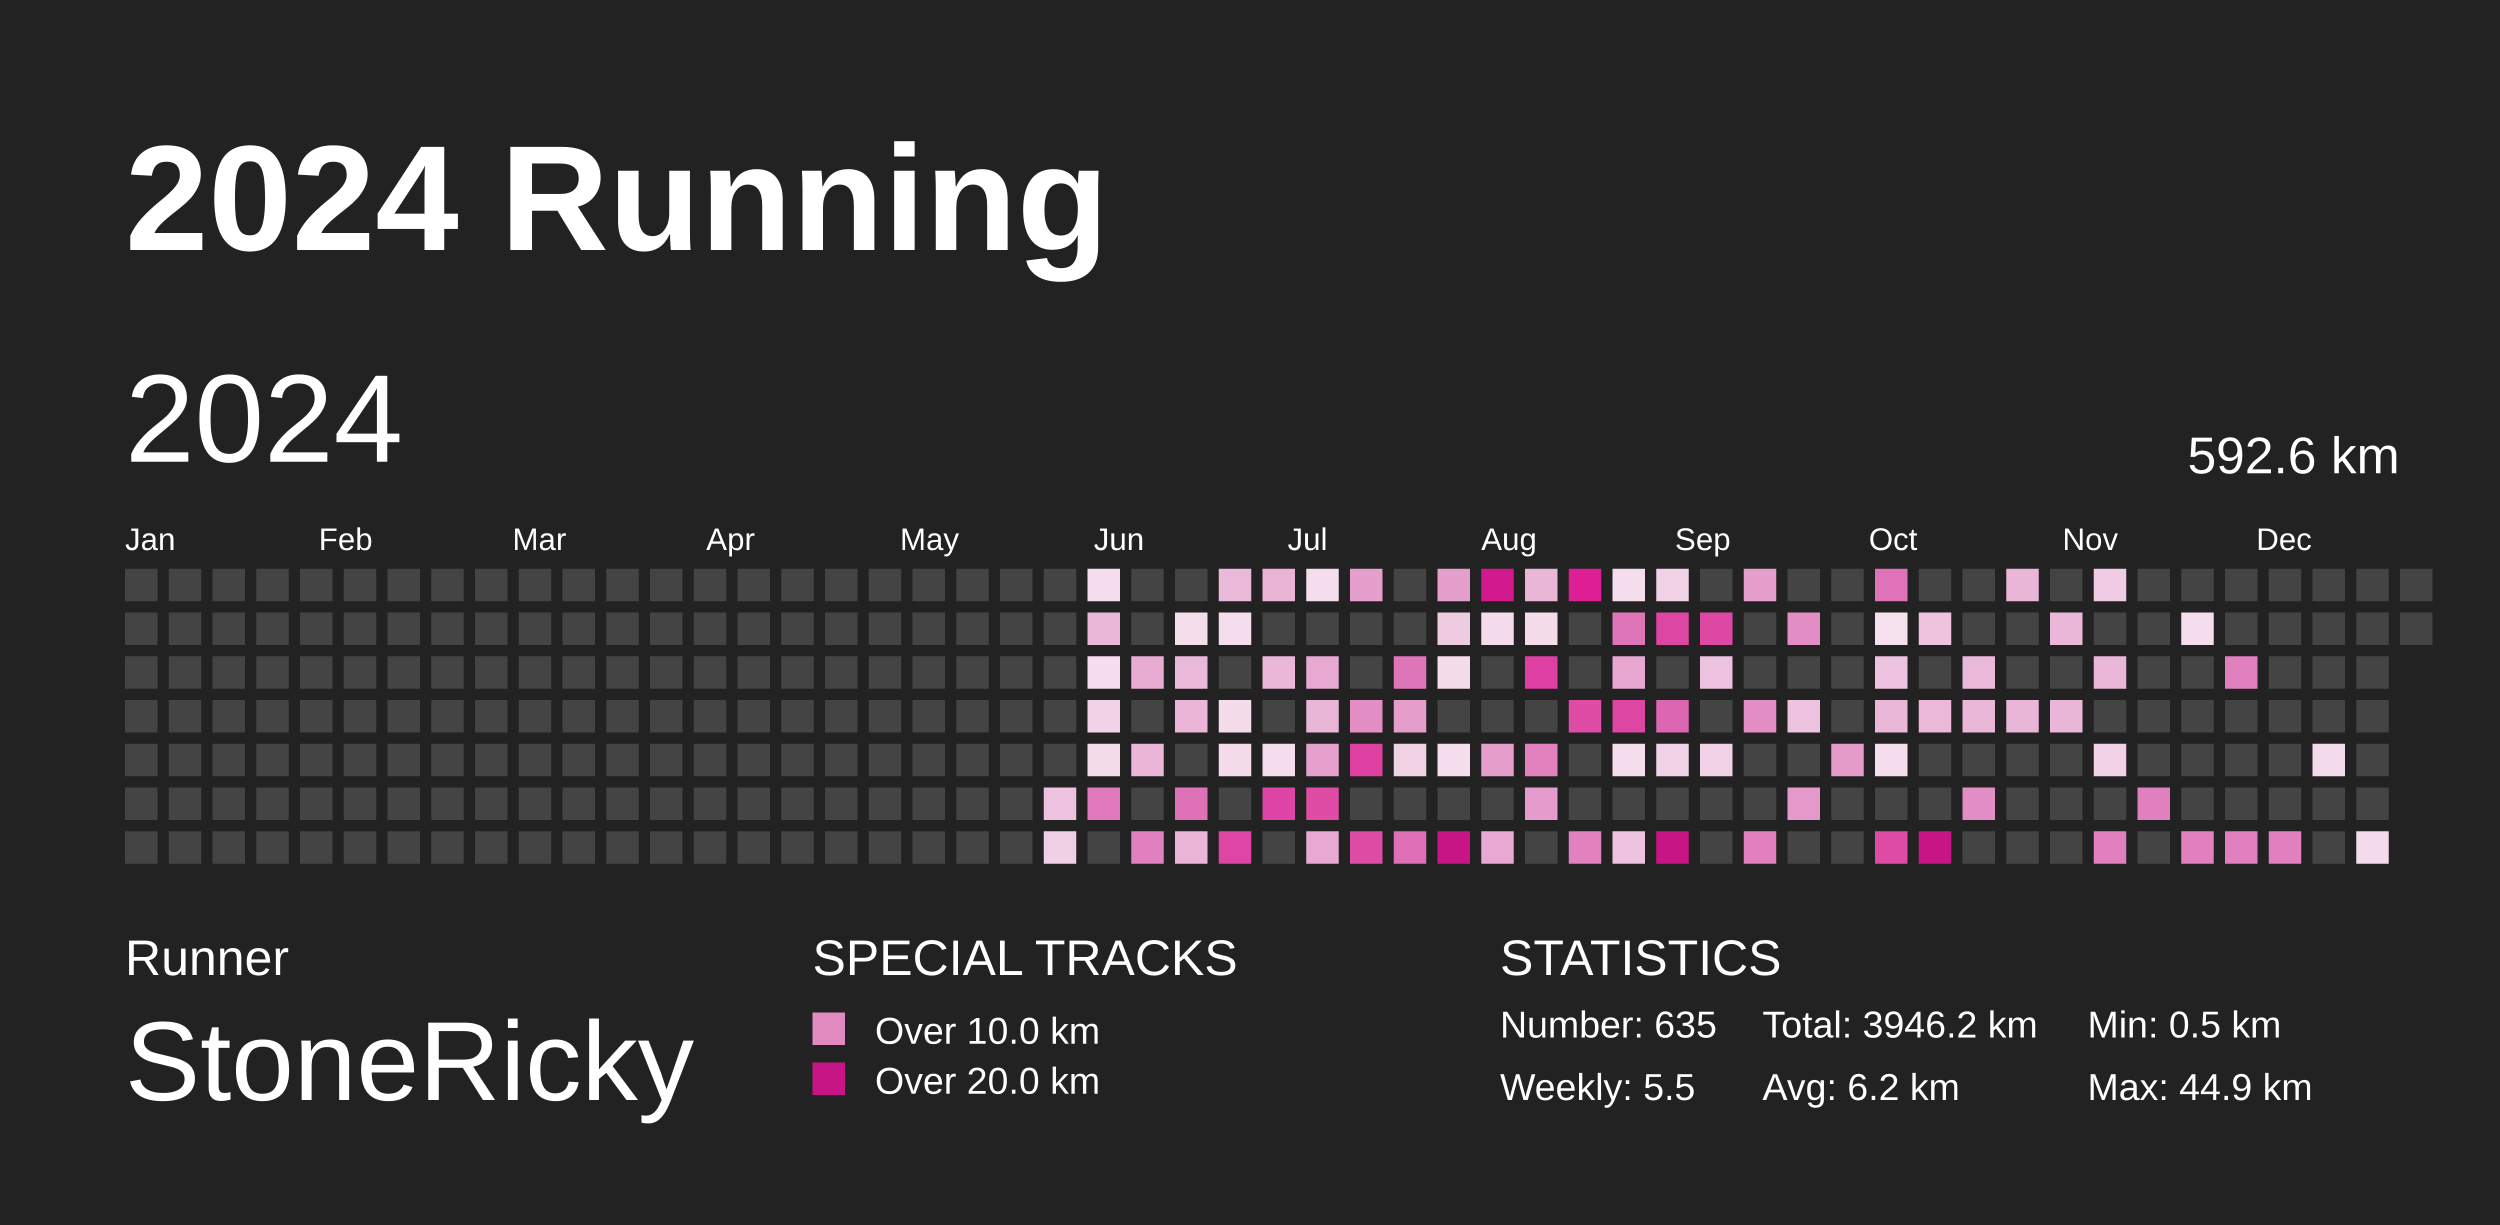
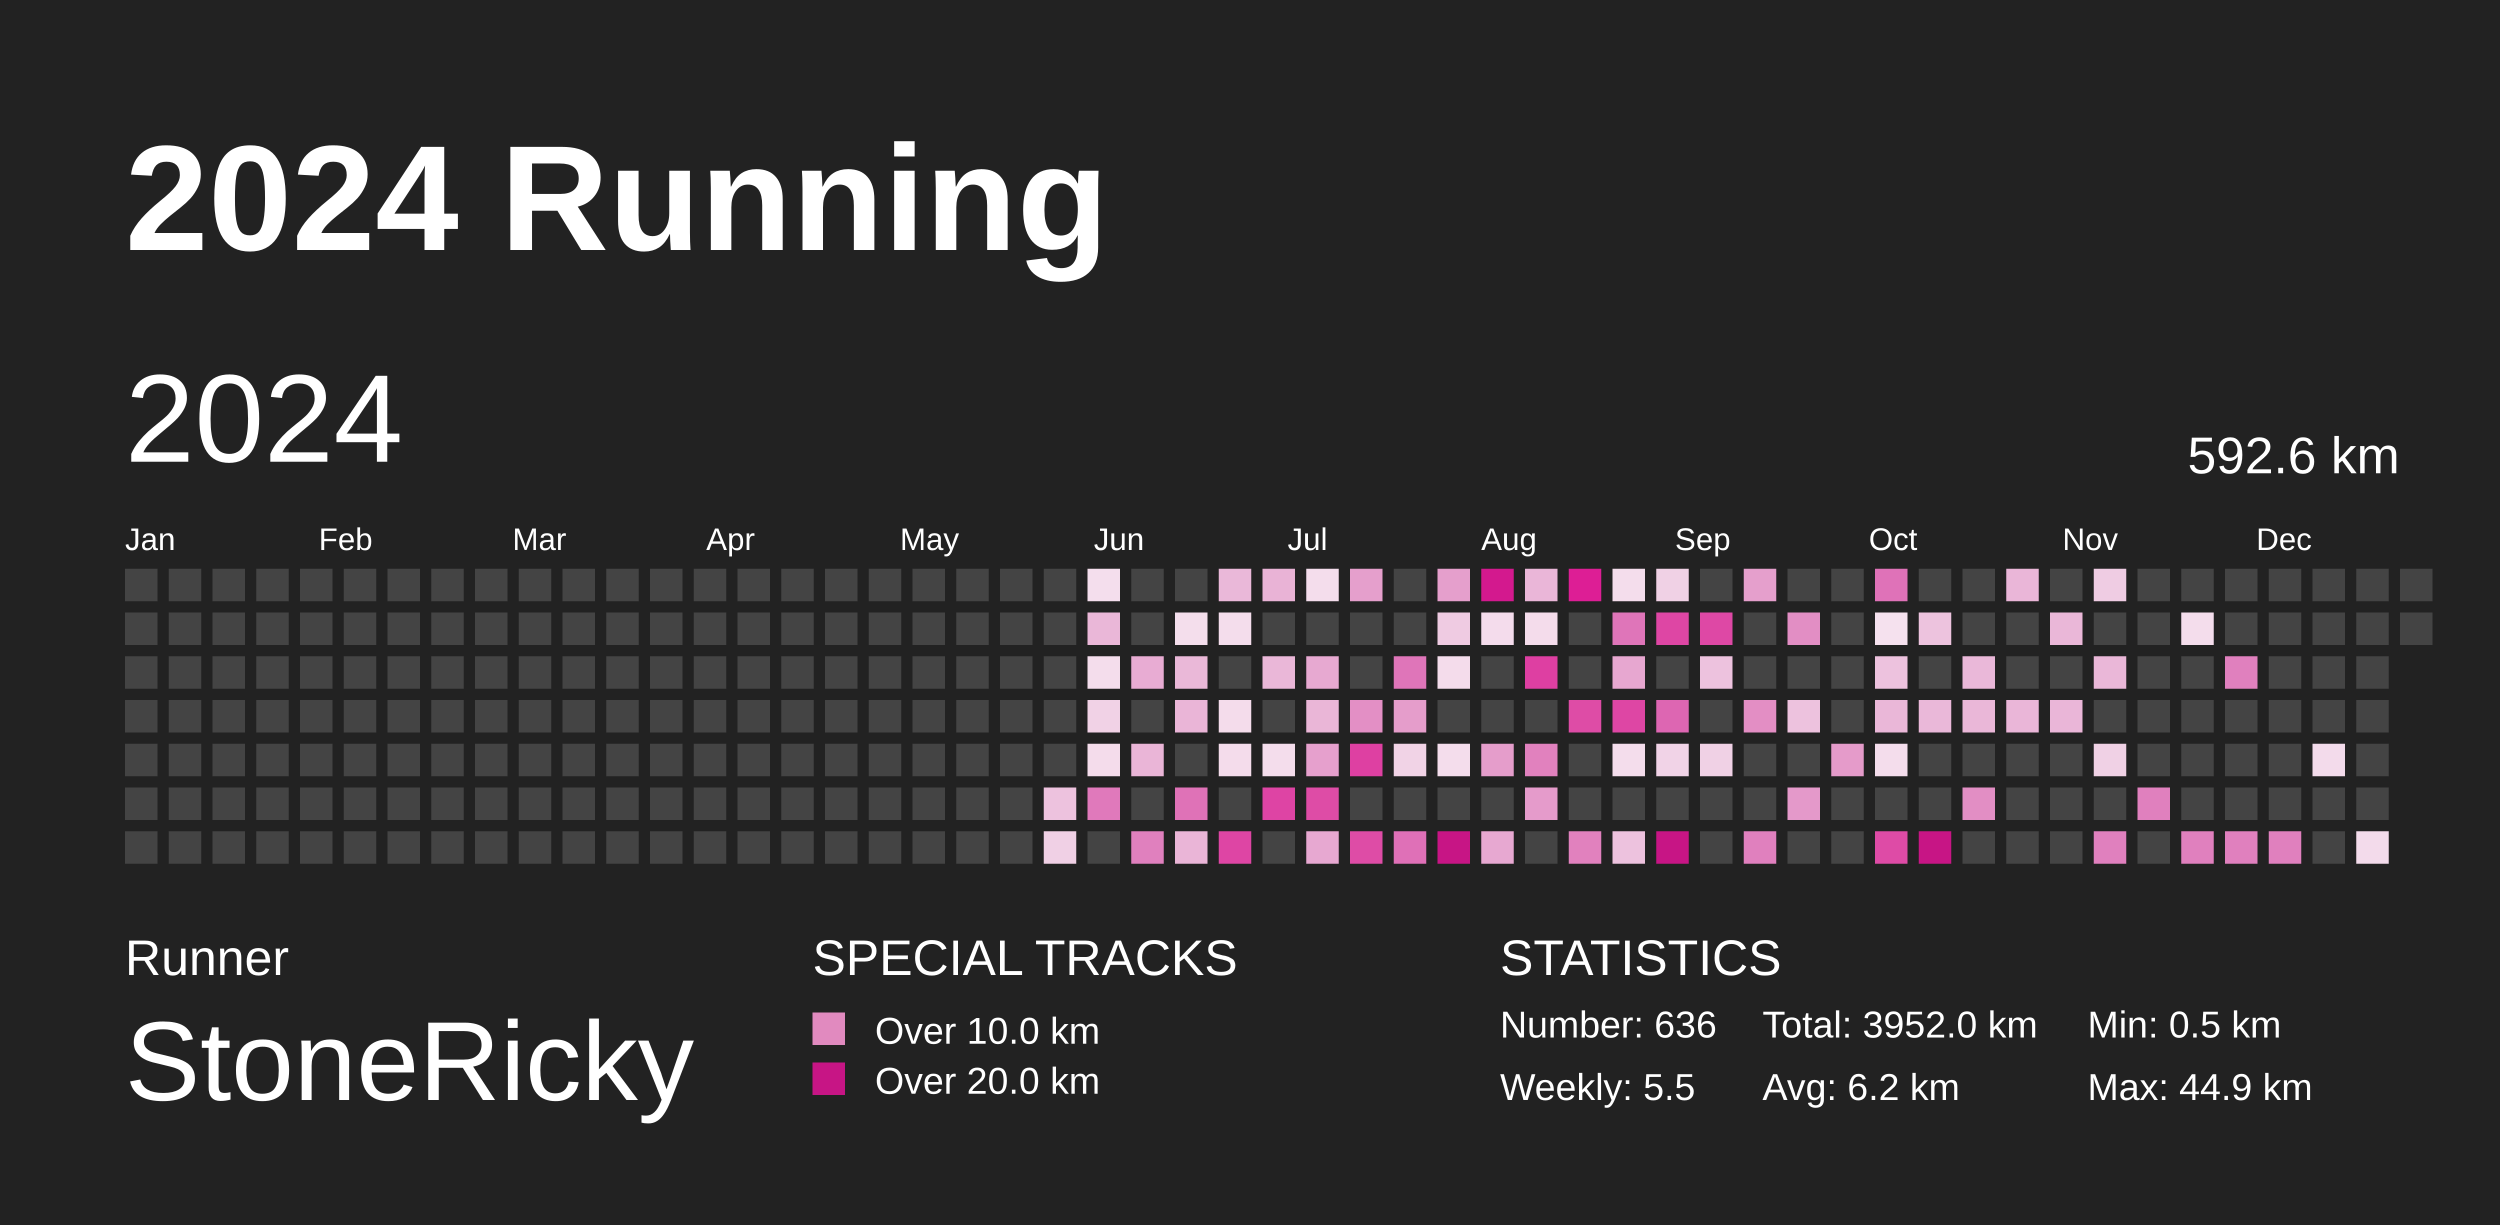
<svg xmlns="http://www.w3.org/2000/svg" baseProfile="full" height="98mm" version="1.1" viewBox="0,0,200,98" width="200mm">
  <defs>
    <pattern height="2" id="indoor-stripe" patternUnits="userSpaceOnUse" width="2">
      <line stroke="white" stroke-opacity="0.45" stroke-width="0.5" x1="0" x2="2" y1="2" y2="0" />
    </pattern>
  </defs>
  <rect fill="#222222" height="98" width="200" x="0" y="0" />
  <text fill="#FFFFFF" style="font-size:12px; font-family:Arial; font-weight:bold;" x="10" y="20">2024 Running</text>
  <text fill="#FFFFFF" style="font-size:4px; font-family:Arial" x="10" y="78">Runner</text>
  <text fill="#FFFFFF" style="font-size:9px; font-family:Arial" x="10" y="88">StoneRicky</text>
  <text fill="#FFFFFF" style="font-size:4px; font-family:Arial" x="65" y="78">SPECIAL TRACKS</text>
  <rect fill="#E18ABF" height="2.6" width="2.6" x="65" y="81" />
  <text fill="#FFFFFF" style="font-size:3px; font-family:Arial" x="70" y="83.5">Over 10.0 km</text>
  <rect fill="#C71585" height="2.6" width="2.6" x="65" y="85" />
  <text fill="#FFFFFF" style="font-size:3px; font-family:Arial" x="70" y="87.5">Over 20.0 km</text>
  <text fill="#FFFFFF" style="font-size:4px; font-family:Arial" x="120" y="78">STATISTICS</text>
-   <text fill="#FFFFFF" style="font-size:3px; font-family:Arial" x="120" y="83">Number: 635</text>
+   <text fill="#FFFFFF" style="font-size:3px; font-family:Arial" x="120" y="83">Number: 636</text>
  <text fill="#FFFFFF" style="font-size:3px; font-family:Arial" x="120" y="88">Weekly: 5.5</text>
-   <text fill="#FFFFFF" style="font-size:3px; font-family:Arial" x="141" y="83">Total: 3946.2 km</text>
+   <text fill="#FFFFFF" style="font-size:3px; font-family:Arial" x="141" y="83">Total: 3952.0 km</text>
  <text fill="#FFFFFF" style="font-size:3px; font-family:Arial" x="141" y="88">Avg: 6.2 km</text>
  <text fill="#FFFFFF" style="font-size:3px; font-family:Arial" x="167" y="83">Min: 0.5 km</text>
  <text fill="#FFFFFF" style="font-size:3px; font-family:Arial" x="167" y="88">Max: 44.9 km</text>
  <text dominant-baseline="hanging" fill="#FFFFFF" style="font-size:10.0px; font-family:Arial;" x="10" y="30">2024</text>
  <text dominant-baseline="hanging" fill="#FFFFFF" style="font-size:4.125px; font-family:Arial;" x="175" y="35">592.6 km</text>
  <text fill="#FFFFFF" style="font-size:2.5px; font-family:Arial" x="10.0" y="44">Jan</text>
  <text fill="#FFFFFF" style="font-size:2.5px; font-family:Arial" x="25.5" y="44">Feb</text>
  <text fill="#FFFFFF" style="font-size:2.5px; font-family:Arial" x="41.0" y="44">Mar</text>
  <text fill="#FFFFFF" style="font-size:2.5px; font-family:Arial" x="56.5" y="44">Apr</text>
  <text fill="#FFFFFF" style="font-size:2.5px; font-family:Arial" x="72.0" y="44">May</text>
  <text fill="#FFFFFF" style="font-size:2.5px; font-family:Arial" x="87.5" y="44">Jun</text>
  <text fill="#FFFFFF" style="font-size:2.5px; font-family:Arial" x="103.0" y="44">Jul</text>
  <text fill="#FFFFFF" style="font-size:2.5px; font-family:Arial" x="118.5" y="44">Aug</text>
  <text fill="#FFFFFF" style="font-size:2.5px; font-family:Arial" x="134.0" y="44">Sep</text>
  <text fill="#FFFFFF" style="font-size:2.5px; font-family:Arial" x="149.5" y="44">Oct</text>
  <text fill="#FFFFFF" style="font-size:2.5px; font-family:Arial" x="165.0" y="44">Nov</text>
  <text fill="#FFFFFF" style="font-size:2.5px; font-family:Arial" x="180.5" y="44">Dec</text>
  <rect fill="#444444" height="2.6" width="2.6" x="10.0" y="45.5" />
  <rect fill="#444444" height="2.6" width="2.6" x="10.0" y="49.0" />
  <rect fill="#444444" height="2.6" width="2.6" x="10.0" y="52.5" />
  <rect fill="#444444" height="2.6" width="2.6" x="10.0" y="56.0" />
  <rect fill="#444444" height="2.6" width="2.6" x="10.0" y="59.5" />
  <rect fill="#444444" height="2.6" width="2.6" x="10.0" y="63.0" />
  <rect fill="#444444" height="2.6" width="2.6" x="10.0" y="66.5" />
  <rect fill="#444444" height="2.6" width="2.6" x="13.5" y="45.5" />
  <rect fill="#444444" height="2.6" width="2.6" x="13.5" y="49.0" />
  <rect fill="#444444" height="2.6" width="2.6" x="13.5" y="52.5" />
  <rect fill="#444444" height="2.6" width="2.6" x="13.5" y="56.0" />
  <rect fill="#444444" height="2.6" width="2.6" x="13.5" y="59.5" />
  <rect fill="#444444" height="2.6" width="2.6" x="13.5" y="63.0" />
  <rect fill="#444444" height="2.6" width="2.6" x="13.5" y="66.5" />
  <rect fill="#444444" height="2.6" width="2.6" x="17.0" y="45.5" />
  <rect fill="#444444" height="2.6" width="2.6" x="17.0" y="49.0" />
  <rect fill="#444444" height="2.6" width="2.6" x="17.0" y="52.5" />
  <rect fill="#444444" height="2.6" width="2.6" x="17.0" y="56.0" />
  <rect fill="#444444" height="2.6" width="2.6" x="17.0" y="59.5" />
  <rect fill="#444444" height="2.6" width="2.6" x="17.0" y="63.0" />
  <rect fill="#444444" height="2.6" width="2.6" x="17.0" y="66.5" />
  <rect fill="#444444" height="2.6" width="2.6" x="20.5" y="45.5" />
  <rect fill="#444444" height="2.6" width="2.6" x="20.5" y="49.0" />
  <rect fill="#444444" height="2.6" width="2.6" x="20.5" y="52.5" />
  <rect fill="#444444" height="2.6" width="2.6" x="20.5" y="56.0" />
  <rect fill="#444444" height="2.6" width="2.6" x="20.5" y="59.5" />
  <rect fill="#444444" height="2.6" width="2.6" x="20.5" y="63.0" />
  <rect fill="#444444" height="2.6" width="2.6" x="20.5" y="66.5" />
  <rect fill="#444444" height="2.6" width="2.6" x="24.0" y="45.5" />
  <rect fill="#444444" height="2.6" width="2.6" x="24.0" y="49.0" />
  <rect fill="#444444" height="2.6" width="2.6" x="24.0" y="52.5" />
  <rect fill="#444444" height="2.6" width="2.6" x="24.0" y="56.0" />
  <rect fill="#444444" height="2.6" width="2.6" x="24.0" y="59.5" />
  <rect fill="#444444" height="2.6" width="2.6" x="24.0" y="63.0" />
  <rect fill="#444444" height="2.6" width="2.6" x="24.0" y="66.5" />
  <rect fill="#444444" height="2.6" width="2.6" x="27.5" y="45.5" />
  <rect fill="#444444" height="2.6" width="2.6" x="27.5" y="49.0" />
  <rect fill="#444444" height="2.6" width="2.6" x="27.5" y="52.5" />
  <rect fill="#444444" height="2.6" width="2.6" x="27.5" y="56.0" />
  <rect fill="#444444" height="2.6" width="2.6" x="27.5" y="59.5" />
  <rect fill="#444444" height="2.6" width="2.6" x="27.5" y="63.0" />
  <rect fill="#444444" height="2.6" width="2.6" x="27.5" y="66.5" />
  <rect fill="#444444" height="2.6" width="2.6" x="31.0" y="45.5" />
  <rect fill="#444444" height="2.6" width="2.6" x="31.0" y="49.0" />
  <rect fill="#444444" height="2.6" width="2.6" x="31.0" y="52.5" />
  <rect fill="#444444" height="2.6" width="2.6" x="31.0" y="56.0" />
  <rect fill="#444444" height="2.6" width="2.6" x="31.0" y="59.5" />
  <rect fill="#444444" height="2.6" width="2.6" x="31.0" y="63.0" />
  <rect fill="#444444" height="2.6" width="2.6" x="31.0" y="66.5" />
  <rect fill="#444444" height="2.6" width="2.6" x="34.5" y="45.5" />
  <rect fill="#444444" height="2.6" width="2.6" x="34.5" y="49.0" />
  <rect fill="#444444" height="2.6" width="2.6" x="34.5" y="52.5" />
  <rect fill="#444444" height="2.6" width="2.6" x="34.5" y="56.0" />
  <rect fill="#444444" height="2.6" width="2.6" x="34.5" y="59.5" />
  <rect fill="#444444" height="2.6" width="2.6" x="34.5" y="63.0" />
  <rect fill="#444444" height="2.6" width="2.6" x="34.5" y="66.5" />
  <rect fill="#444444" height="2.6" width="2.6" x="38.0" y="45.5" />
  <rect fill="#444444" height="2.6" width="2.6" x="38.0" y="49.0" />
  <rect fill="#444444" height="2.6" width="2.6" x="38.0" y="52.5" />
  <rect fill="#444444" height="2.6" width="2.6" x="38.0" y="56.0" />
  <rect fill="#444444" height="2.6" width="2.6" x="38.0" y="59.5" />
  <rect fill="#444444" height="2.6" width="2.6" x="38.0" y="63.0" />
  <rect fill="#444444" height="2.6" width="2.6" x="38.0" y="66.5" />
  <rect fill="#444444" height="2.6" width="2.6" x="41.5" y="45.5" />
  <rect fill="#444444" height="2.6" width="2.6" x="41.5" y="49.0" />
  <rect fill="#444444" height="2.6" width="2.6" x="41.5" y="52.5" />
  <rect fill="#444444" height="2.6" width="2.6" x="41.5" y="56.0" />
  <rect fill="#444444" height="2.6" width="2.6" x="41.5" y="59.5" />
  <rect fill="#444444" height="2.6" width="2.6" x="41.5" y="63.0" />
  <rect fill="#444444" height="2.6" width="2.6" x="41.5" y="66.5" />
  <rect fill="#444444" height="2.6" width="2.6" x="45.0" y="45.5" />
  <rect fill="#444444" height="2.6" width="2.6" x="45.0" y="49.0" />
  <rect fill="#444444" height="2.6" width="2.6" x="45.0" y="52.5" />
  <rect fill="#444444" height="2.6" width="2.6" x="45.0" y="56.0" />
  <rect fill="#444444" height="2.6" width="2.6" x="45.0" y="59.5" />
  <rect fill="#444444" height="2.6" width="2.6" x="45.0" y="63.0" />
  <rect fill="#444444" height="2.6" width="2.6" x="45.0" y="66.5" />
  <rect fill="#444444" height="2.6" width="2.6" x="48.5" y="45.5" />
  <rect fill="#444444" height="2.6" width="2.6" x="48.5" y="49.0" />
  <rect fill="#444444" height="2.6" width="2.6" x="48.5" y="52.5" />
  <rect fill="#444444" height="2.6" width="2.6" x="48.5" y="56.0" />
  <rect fill="#444444" height="2.6" width="2.6" x="48.5" y="59.5" />
  <rect fill="#444444" height="2.6" width="2.6" x="48.5" y="63.0" />
  <rect fill="#444444" height="2.6" width="2.6" x="48.5" y="66.5" />
  <rect fill="#444444" height="2.6" width="2.6" x="52.0" y="45.5" />
  <rect fill="#444444" height="2.6" width="2.6" x="52.0" y="49.0" />
  <rect fill="#444444" height="2.6" width="2.6" x="52.0" y="52.5" />
  <rect fill="#444444" height="2.6" width="2.6" x="52.0" y="56.0" />
  <rect fill="#444444" height="2.6" width="2.6" x="52.0" y="59.5" />
  <rect fill="#444444" height="2.6" width="2.6" x="52.0" y="63.0" />
  <rect fill="#444444" height="2.6" width="2.6" x="52.0" y="66.5" />
  <rect fill="#444444" height="2.6" width="2.6" x="55.5" y="45.5" />
  <rect fill="#444444" height="2.6" width="2.6" x="55.5" y="49.0" />
  <rect fill="#444444" height="2.6" width="2.6" x="55.5" y="52.5" />
  <rect fill="#444444" height="2.6" width="2.6" x="55.5" y="56.0" />
  <rect fill="#444444" height="2.6" width="2.6" x="55.5" y="59.5" />
  <rect fill="#444444" height="2.6" width="2.6" x="55.5" y="63.0" />
  <rect fill="#444444" height="2.6" width="2.6" x="55.5" y="66.5" />
  <rect fill="#444444" height="2.6" width="2.6" x="59.0" y="45.5" />
  <rect fill="#444444" height="2.6" width="2.6" x="59.0" y="49.0" />
  <rect fill="#444444" height="2.6" width="2.6" x="59.0" y="52.5" />
  <rect fill="#444444" height="2.6" width="2.6" x="59.0" y="56.0" />
  <rect fill="#444444" height="2.6" width="2.6" x="59.0" y="59.5" />
  <rect fill="#444444" height="2.6" width="2.6" x="59.0" y="63.0" />
  <rect fill="#444444" height="2.6" width="2.6" x="59.0" y="66.5" />
  <rect fill="#444444" height="2.6" width="2.6" x="62.5" y="45.5" />
  <rect fill="#444444" height="2.6" width="2.6" x="62.5" y="49.0" />
  <rect fill="#444444" height="2.6" width="2.6" x="62.5" y="52.5" />
  <rect fill="#444444" height="2.6" width="2.6" x="62.5" y="56.0" />
  <rect fill="#444444" height="2.6" width="2.6" x="62.5" y="59.5" />
  <rect fill="#444444" height="2.6" width="2.6" x="62.5" y="63.0" />
  <rect fill="#444444" height="2.6" width="2.6" x="62.5" y="66.5" />
  <rect fill="#444444" height="2.6" width="2.6" x="66.0" y="45.5" />
  <rect fill="#444444" height="2.6" width="2.6" x="66.0" y="49.0" />
  <rect fill="#444444" height="2.6" width="2.6" x="66.0" y="52.5" />
  <rect fill="#444444" height="2.6" width="2.6" x="66.0" y="56.0" />
  <rect fill="#444444" height="2.6" width="2.6" x="66.0" y="59.5" />
  <rect fill="#444444" height="2.6" width="2.6" x="66.0" y="63.0" />
  <rect fill="#444444" height="2.6" width="2.6" x="66.0" y="66.5" />
  <rect fill="#444444" height="2.6" width="2.6" x="69.5" y="45.5" />
  <rect fill="#444444" height="2.6" width="2.6" x="69.5" y="49.0" />
  <rect fill="#444444" height="2.6" width="2.6" x="69.5" y="52.5" />
  <rect fill="#444444" height="2.6" width="2.6" x="69.5" y="56.0" />
  <rect fill="#444444" height="2.6" width="2.6" x="69.5" y="59.5" />
  <rect fill="#444444" height="2.6" width="2.6" x="69.5" y="63.0" />
  <rect fill="#444444" height="2.6" width="2.6" x="69.5" y="66.5" />
  <rect fill="#444444" height="2.6" width="2.6" x="73.0" y="45.5" />
  <rect fill="#444444" height="2.6" width="2.6" x="73.0" y="49.0" />
  <rect fill="#444444" height="2.6" width="2.6" x="73.0" y="52.5" />
  <rect fill="#444444" height="2.6" width="2.6" x="73.0" y="56.0" />
  <rect fill="#444444" height="2.6" width="2.6" x="73.0" y="59.5" />
  <rect fill="#444444" height="2.6" width="2.6" x="73.0" y="63.0" />
  <rect fill="#444444" height="2.6" width="2.6" x="73.0" y="66.5" />
  <rect fill="#444444" height="2.6" width="2.6" x="76.5" y="45.5" />
  <rect fill="#444444" height="2.6" width="2.6" x="76.5" y="49.0" />
  <rect fill="#444444" height="2.6" width="2.6" x="76.5" y="52.5" />
  <rect fill="#444444" height="2.6" width="2.6" x="76.5" y="56.0" />
  <rect fill="#444444" height="2.6" width="2.6" x="76.5" y="59.5" />
  <rect fill="#444444" height="2.6" width="2.6" x="76.5" y="63.0" />
  <rect fill="#444444" height="2.6" width="2.6" x="76.5" y="66.5" />
  <rect fill="#444444" height="2.6" width="2.6" x="80.0" y="45.5" />
  <rect fill="#444444" height="2.6" width="2.6" x="80.0" y="49.0" />
  <rect fill="#444444" height="2.6" width="2.6" x="80.0" y="52.5" />
  <rect fill="#444444" height="2.6" width="2.6" x="80.0" y="56.0" />
  <rect fill="#444444" height="2.6" width="2.6" x="80.0" y="59.5" />
  <rect fill="#444444" height="2.6" width="2.6" x="80.0" y="63.0" />
  <rect fill="#444444" height="2.6" width="2.6" x="80.0" y="66.5" />
  <rect fill="#444444" height="2.6" width="2.6" x="83.5" y="45.5" />
  <rect fill="#444444" height="2.6" width="2.6" x="83.5" y="49.0" />
  <rect fill="#444444" height="2.6" width="2.6" x="83.5" y="52.5" />
  <rect fill="#444444" height="2.6" width="2.6" x="83.5" y="56.0" />
  <rect fill="#444444" height="2.6" width="2.6" x="83.5" y="59.5" />
  <rect fill="#edc2de" height="2.6" width="2.6" x="83.5" y="63.0" />
  <rect fill="#f0d0e5" height="2.6" width="2.6" x="83.5" y="66.5" />
  <rect fill="#f4deed" height="2.6" width="2.6" x="87.0" y="45.5" />
  <rect fill="#eab7d8" height="2.6" width="2.6" x="87.0" y="49.0" />
  <rect fill="#f4ddec" height="2.6" width="2.6" x="87.0" y="52.5" />
  <rect fill="#f1d2e6" height="2.6" width="2.6" x="87.0" y="56.0" />
  <rect fill="#f4dceb" height="2.6" width="2.6" x="87.0" y="59.5" />
  <rect fill="#e079bb" height="2.6" width="2.6" x="87.0" y="63.0" />
  <rect fill="#444444" height="2.6" width="2.6" x="87.0" y="66.5" />
  <rect fill="#444444" height="2.6" width="2.6" x="90.5" y="45.5" />
  <rect fill="#444444" height="2.6" width="2.6" x="90.5" y="49.0" />
  <rect fill="#e8acd3" height="2.6" width="2.6" x="90.5" y="52.5" />
  <rect fill="#444444" height="2.6" width="2.6" x="90.5" y="56.0" />
  <rect fill="#eab5d7" height="2.6" width="2.6" x="90.5" y="59.5" />
  <rect fill="#444444" height="2.6" width="2.6" x="90.5" y="63.0" />
  <rect fill="#e080be" height="2.6" width="2.6" x="90.5" y="66.5" />
  <rect fill="#444444" height="2.6" width="2.6" x="94.0" y="45.5" />
  <rect fill="#f4deec" height="2.6" width="2.6" x="94.0" y="49.0" />
  <rect fill="#eab8d8" height="2.6" width="2.6" x="94.0" y="52.5" />
  <rect fill="#eab5d7" height="2.6" width="2.6" x="94.0" y="56.0" />
  <rect fill="#444444" height="2.6" width="2.6" x="94.0" y="59.5" />
  <rect fill="#df72b7" height="2.6" width="2.6" x="94.0" y="63.0" />
  <rect fill="#eab5d7" height="2.6" width="2.6" x="94.0" y="66.5" />
  <rect fill="#eab8d9" height="2.6" width="2.6" x="97.5" y="45.5" />
  <rect fill="#f4ddec" height="2.6" width="2.6" x="97.5" y="49.0" />
  <rect fill="#444444" height="2.6" width="2.6" x="97.5" y="52.5" />
  <rect fill="#f4dceb" height="2.6" width="2.6" x="97.5" y="56.0" />
  <rect fill="#f4dceb" height="2.6" width="2.6" x="97.5" y="59.5" />
  <rect fill="#444444" height="2.6" width="2.6" x="97.5" y="63.0" />
  <rect fill="#de45a4" height="2.6" width="2.6" x="97.5" y="66.5" />
  <rect fill="#e9b3d6" height="2.6" width="2.6" x="101.0" y="45.5" />
  <rect fill="#444444" height="2.6" width="2.6" x="101.0" y="49.0" />
  <rect fill="#eab7d8" height="2.6" width="2.6" x="101.0" y="52.5" />
  <rect fill="#444444" height="2.6" width="2.6" x="101.0" y="56.0" />
  <rect fill="#f4ddec" height="2.6" width="2.6" x="101.0" y="59.5" />
  <rect fill="#de44a4" height="2.6" width="2.6" x="101.0" y="63.0" />
  <rect fill="#444444" height="2.6" width="2.6" x="101.0" y="66.5" />
  <rect fill="#f4ddec" height="2.6" width="2.6" x="104.5" y="45.5" />
  <rect fill="#444444" height="2.6" width="2.6" x="104.5" y="49.0" />
  <rect fill="#e7a9d1" height="2.6" width="2.6" x="104.5" y="52.5" />
  <rect fill="#eab6d7" height="2.6" width="2.6" x="104.5" y="56.0" />
  <rect fill="#e6a0cd" height="2.6" width="2.6" x="104.5" y="59.5" />
  <rect fill="#de4ca6" height="2.6" width="2.6" x="104.5" y="63.0" />
  <rect fill="#e7a8d1" height="2.6" width="2.6" x="104.5" y="66.5" />
  <rect fill="#e59fcc" height="2.6" width="2.6" x="108.0" y="45.5" />
  <rect fill="#444444" height="2.6" width="2.6" x="108.0" y="49.0" />
  <rect fill="#444444" height="2.6" width="2.6" x="108.0" y="52.5" />
  <rect fill="#e38fc5" height="2.6" width="2.6" x="108.0" y="56.0" />
  <rect fill="#de40a2" height="2.6" width="2.6" x="108.0" y="59.5" />
  <rect fill="#444444" height="2.6" width="2.6" x="108.0" y="63.0" />
  <rect fill="#de4ca6" height="2.6" width="2.6" x="108.0" y="66.5" />
  <rect fill="#444444" height="2.6" width="2.6" x="111.5" y="45.5" />
  <rect fill="#444444" height="2.6" width="2.6" x="111.5" y="49.0" />
  <rect fill="#df75b9" height="2.6" width="2.6" x="111.5" y="52.5" />
  <rect fill="#e59dcb" height="2.6" width="2.6" x="111.5" y="56.0" />
  <rect fill="#f1d3e6" height="2.6" width="2.6" x="111.5" y="59.5" />
  <rect fill="#444444" height="2.6" width="2.6" x="111.5" y="63.0" />
  <rect fill="#df70b7" height="2.6" width="2.6" x="111.5" y="66.5" />
  <rect fill="#e59fcc" height="2.6" width="2.6" x="115.0" y="45.5" />
  <rect fill="#efcbe2" height="2.6" width="2.6" x="115.0" y="49.0" />
  <rect fill="#f4dceb" height="2.6" width="2.6" x="115.0" y="52.5" />
  <rect fill="#444444" height="2.6" width="2.6" x="115.0" y="56.0" />
  <rect fill="#f4ddec" height="2.6" width="2.6" x="115.0" y="59.5" />
  <rect fill="#444444" height="2.6" width="2.6" x="115.0" y="63.0" />
  <rect fill="#C71585" height="2.6" width="2.6" x="115.0" y="66.5" />
  <rect fill="#d3198e" height="2.6" width="2.6" x="118.5" y="45.5" />
  <rect fill="#f4dcec" height="2.6" width="2.6" x="118.5" y="49.0" />
  <rect fill="#444444" height="2.6" width="2.6" x="118.5" y="52.5" />
  <rect fill="#444444" height="2.6" width="2.6" x="118.5" y="56.0" />
  <rect fill="#e59dcb" height="2.6" width="2.6" x="118.5" y="59.5" />
  <rect fill="#444444" height="2.6" width="2.6" x="118.5" y="63.0" />
  <rect fill="#e7a8d1" height="2.6" width="2.6" x="118.5" y="66.5" />
  <rect fill="#eab6d8" height="2.6" width="2.6" x="122.0" y="45.5" />
  <rect fill="#f4dceb" height="2.6" width="2.6" x="122.0" y="49.0" />
  <rect fill="#de3fa2" height="2.6" width="2.6" x="122.0" y="52.5" />
  <rect fill="#444444" height="2.6" width="2.6" x="122.0" y="56.0" />
  <rect fill="#e181be" height="2.6" width="2.6" x="122.0" y="59.5" />
  <rect fill="#e59bcb" height="2.6" width="2.6" x="122.0" y="63.0" />
  <rect fill="#444444" height="2.6" width="2.6" x="122.0" y="66.5" />
  <rect fill="#dd1e95" height="2.6" width="2.6" x="125.5" y="45.5" />
  <rect fill="#444444" height="2.6" width="2.6" x="125.5" y="49.0" />
  <rect fill="#444444" height="2.6" width="2.6" x="125.5" y="52.5" />
  <rect fill="#de4ca6" height="2.6" width="2.6" x="125.5" y="56.0" />
  <rect fill="#444444" height="2.6" width="2.6" x="125.5" y="59.5" />
  <rect fill="#444444" height="2.6" width="2.6" x="125.5" y="63.0" />
  <rect fill="#e181be" height="2.6" width="2.6" x="125.5" y="66.5" />
  <rect fill="#f4ddec" height="2.6" width="2.6" x="129.0" y="45.5" />
  <rect fill="#df75b9" height="2.6" width="2.6" x="129.0" y="49.0" />
  <rect fill="#e7a7d0" height="2.6" width="2.6" x="129.0" y="52.5" />
  <rect fill="#de46a4" height="2.6" width="2.6" x="129.0" y="56.0" />
  <rect fill="#f4ddec" height="2.6" width="2.6" x="129.0" y="59.5" />
  <rect fill="#444444" height="2.6" width="2.6" x="129.0" y="63.0" />
  <rect fill="#edc2de" height="2.6" width="2.6" x="129.0" y="66.5" />
  <rect fill="#f0d1e5" height="2.6" width="2.6" x="132.5" y="45.5" />
  <rect fill="#de46a4" height="2.6" width="2.6" x="132.5" y="49.0" />
  <rect fill="#444444" height="2.6" width="2.6" x="132.5" y="52.5" />
  <rect fill="#dd66b2" height="2.6" width="2.6" x="132.5" y="56.0" />
  <rect fill="#f1d3e7" height="2.6" width="2.6" x="132.5" y="59.5" />
  <rect fill="#444444" height="2.6" width="2.6" x="132.5" y="63.0" />
  <rect fill="#C71585" height="2.6" width="2.6" x="132.5" y="66.5" />
  <rect fill="#444444" height="2.6" width="2.6" x="136.0" y="45.5" />
  <rect fill="#de48a5" height="2.6" width="2.6" x="136.0" y="49.0" />
  <rect fill="#edc2de" height="2.6" width="2.6" x="136.0" y="52.5" />
  <rect fill="#444444" height="2.6" width="2.6" x="136.0" y="56.0" />
  <rect fill="#f0d1e5" height="2.6" width="2.6" x="136.0" y="59.5" />
  <rect fill="#444444" height="2.6" width="2.6" x="136.0" y="63.0" />
  <rect fill="#444444" height="2.6" width="2.6" x="136.0" y="66.5" />
  <rect fill="#e59fcc" height="2.6" width="2.6" x="139.5" y="45.5" />
  <rect fill="#444444" height="2.6" width="2.6" x="139.5" y="49.0" />
  <rect fill="#444444" height="2.6" width="2.6" x="139.5" y="52.5" />
  <rect fill="#e38ec4" height="2.6" width="2.6" x="139.5" y="56.0" />
  <rect fill="#444444" height="2.6" width="2.6" x="139.5" y="59.5" />
  <rect fill="#444444" height="2.6" width="2.6" x="139.5" y="63.0" />
  <rect fill="#e080be" height="2.6" width="2.6" x="139.5" y="66.5" />
  <rect fill="#444444" height="2.6" width="2.6" x="143.0" y="45.5" />
  <rect fill="#e28ec4" height="2.6" width="2.6" x="143.0" y="49.0" />
  <rect fill="#444444" height="2.6" width="2.6" x="143.0" y="52.5" />
  <rect fill="#edc2de" height="2.6" width="2.6" x="143.0" y="56.0" />
  <rect fill="#444444" height="2.6" width="2.6" x="143.0" y="59.5" />
  <rect fill="#e499ca" height="2.6" width="2.6" x="143.0" y="63.0" />
  <rect fill="#444444" height="2.6" width="2.6" x="143.0" y="66.5" />
  <rect fill="#444444" height="2.6" width="2.6" x="146.5" y="45.5" />
  <rect fill="#444444" height="2.6" width="2.6" x="146.5" y="49.0" />
  <rect fill="#444444" height="2.6" width="2.6" x="146.5" y="52.5" />
  <rect fill="#444444" height="2.6" width="2.6" x="146.5" y="56.0" />
  <rect fill="#e59bca" height="2.6" width="2.6" x="146.5" y="59.5" />
  <rect fill="#444444" height="2.6" width="2.6" x="146.5" y="63.0" />
  <rect fill="#444444" height="2.6" width="2.6" x="146.5" y="66.5" />
  <rect fill="#df72b8" height="2.6" width="2.6" x="150.0" y="45.5" />
  <rect fill="#f5e1ee" height="2.6" width="2.6" x="150.0" y="49.0" />
  <rect fill="#edc2de" height="2.6" width="2.6" x="150.0" y="52.5" />
  <rect fill="#eab7d8" height="2.6" width="2.6" x="150.0" y="56.0" />
  <rect fill="#f4ddec" height="2.6" width="2.6" x="150.0" y="59.5" />
  <rect fill="#444444" height="2.6" width="2.6" x="150.0" y="63.0" />
  <rect fill="#de4ba6" height="2.6" width="2.6" x="150.0" y="66.5" />
  <rect fill="#444444" height="2.6" width="2.6" x="153.5" y="45.5" />
  <rect fill="#edc3de" height="2.6" width="2.6" x="153.5" y="49.0" />
  <rect fill="#444444" height="2.6" width="2.6" x="153.5" y="52.5" />
  <rect fill="#eab8d9" height="2.6" width="2.6" x="153.5" y="56.0" />
  <rect fill="#444444" height="2.6" width="2.6" x="153.5" y="59.5" />
  <rect fill="#444444" height="2.6" width="2.6" x="153.5" y="63.0" />
  <rect fill="#C71585" height="2.6" width="2.6" x="153.5" y="66.5" />
  <rect fill="#444444" height="2.6" width="2.6" x="157.0" y="45.5" />
  <rect fill="#444444" height="2.6" width="2.6" x="157.0" y="49.0" />
  <rect fill="#eab8d9" height="2.6" width="2.6" x="157.0" y="52.5" />
  <rect fill="#eab7d8" height="2.6" width="2.6" x="157.0" y="56.0" />
  <rect fill="#444444" height="2.6" width="2.6" x="157.0" y="59.5" />
  <rect fill="#e28ec4" height="2.6" width="2.6" x="157.0" y="63.0" />
  <rect fill="#444444" height="2.6" width="2.6" x="157.0" y="66.5" />
  <rect fill="#eab6d8" height="2.6" width="2.6" x="160.5" y="45.5" />
  <rect fill="#444444" height="2.6" width="2.6" x="160.5" y="49.0" />
  <rect fill="#444444" height="2.6" width="2.6" x="160.5" y="52.5" />
  <rect fill="#eab6d8" height="2.6" width="2.6" x="160.5" y="56.0" />
  <rect fill="#444444" height="2.6" width="2.6" x="160.5" y="59.5" />
  <rect fill="#444444" height="2.6" width="2.6" x="160.5" y="63.0" />
  <rect fill="#444444" height="2.6" width="2.6" x="160.5" y="66.5" />
  <rect fill="#444444" height="2.6" width="2.6" x="164.0" y="45.5" />
  <rect fill="#eab7d8" height="2.6" width="2.6" x="164.0" y="49.0" />
  <rect fill="#444444" height="2.6" width="2.6" x="164.0" y="52.5" />
  <rect fill="#eab6d8" height="2.6" width="2.6" x="164.0" y="56.0" />
  <rect fill="#444444" height="2.6" width="2.6" x="164.0" y="59.5" />
  <rect fill="#444444" height="2.6" width="2.6" x="164.0" y="63.0" />
  <rect fill="#444444" height="2.6" width="2.6" x="164.0" y="66.5" />
  <rect fill="#efcce3" height="2.6" width="2.6" x="167.5" y="45.5" />
  <rect fill="#444444" height="2.6" width="2.6" x="167.5" y="49.0" />
  <rect fill="#eab7d8" height="2.6" width="2.6" x="167.5" y="52.5" />
  <rect fill="#444444" height="2.6" width="2.6" x="167.5" y="56.0" />
  <rect fill="#f0d1e5" height="2.6" width="2.6" x="167.5" y="59.5" />
  <rect fill="#444444" height="2.6" width="2.6" x="167.5" y="63.0" />
  <rect fill="#e080be" height="2.6" width="2.6" x="167.5" y="66.5" />
  <rect fill="#444444" height="2.6" width="2.6" x="171.0" y="45.5" />
  <rect fill="#444444" height="2.6" width="2.6" x="171.0" y="49.0" />
  <rect fill="#444444" height="2.6" width="2.6" x="171.0" y="52.5" />
  <rect fill="#444444" height="2.6" width="2.6" x="171.0" y="56.0" />
  <rect fill="#444444" height="2.6" width="2.6" x="171.0" y="59.5" />
  <rect fill="#e080be" height="2.6" width="2.6" x="171.0" y="63.0" />
  <rect fill="#444444" height="2.6" width="2.6" x="171.0" y="66.5" />
  <rect fill="#444444" height="2.6" width="2.6" x="174.5" y="45.5" />
  <rect fill="#f4ddec" height="2.6" width="2.6" x="174.5" y="49.0" />
  <rect fill="#444444" height="2.6" width="2.6" x="174.5" y="52.5" />
  <rect fill="#444444" height="2.6" width="2.6" x="174.5" y="56.0" />
  <rect fill="#444444" height="2.6" width="2.6" x="174.5" y="59.5" />
  <rect fill="#444444" height="2.6" width="2.6" x="174.5" y="63.0" />
  <rect fill="#e080be" height="2.6" width="2.6" x="174.5" y="66.5" />
  <rect fill="#444444" height="2.6" width="2.6" x="178.0" y="45.5" />
  <rect fill="#444444" height="2.6" width="2.6" x="178.0" y="49.0" />
  <rect fill="#e080be" height="2.6" width="2.6" x="178.0" y="52.5" />
  <rect fill="#444444" height="2.6" width="2.6" x="178.0" y="56.0" />
  <rect fill="#444444" height="2.6" width="2.6" x="178.0" y="59.5" />
  <rect fill="#444444" height="2.6" width="2.6" x="178.0" y="63.0" />
  <rect fill="#e080be" height="2.6" width="2.6" x="178.0" y="66.5" />
  <rect fill="#444444" height="2.6" width="2.6" x="181.5" y="45.5" />
  <rect fill="#444444" height="2.6" width="2.6" x="181.5" y="49.0" />
  <rect fill="#444444" height="2.6" width="2.6" x="181.5" y="52.5" />
  <rect fill="#444444" height="2.6" width="2.6" x="181.5" y="56.0" />
  <rect fill="#444444" height="2.6" width="2.6" x="181.5" y="59.5" />
  <rect fill="#444444" height="2.6" width="2.6" x="181.5" y="63.0" />
  <rect fill="#e080be" height="2.6" width="2.6" x="181.5" y="66.5" />
  <rect fill="#444444" height="2.6" width="2.6" x="185.0" y="45.5" />
  <rect fill="#444444" height="2.6" width="2.6" x="185.0" y="49.0" />
  <rect fill="#444444" height="2.6" width="2.6" x="185.0" y="52.5" />
  <rect fill="#444444" height="2.6" width="2.6" x="185.0" y="56.0" />
  <rect fill="#f3dbeb" height="2.6" width="2.6" x="185.0" y="59.5" />
  <rect fill="#444444" height="2.6" width="2.6" x="185.0" y="63.0" />
  <rect fill="#444444" height="2.6" width="2.6" x="185.0" y="66.5" />
  <rect fill="#444444" height="2.6" width="2.6" x="188.5" y="45.5" />
  <rect fill="#444444" height="2.6" width="2.6" x="188.5" y="49.0" />
  <rect fill="#444444" height="2.6" width="2.6" x="188.5" y="52.5" />
  <rect fill="#444444" height="2.6" width="2.6" x="188.5" y="56.0" />
  <rect fill="#444444" height="2.6" width="2.6" x="188.5" y="59.5" />
  <rect fill="#444444" height="2.6" width="2.6" x="188.5" y="63.0" />
  <rect fill="#f3dbeb" height="2.6" width="2.6" x="188.5" y="66.5" />
  <rect fill="#444444" height="2.6" width="2.6" x="192.0" y="45.5" />
  <rect fill="#444444" height="2.6" width="2.6" x="192.0" y="49.0" />
</svg>
